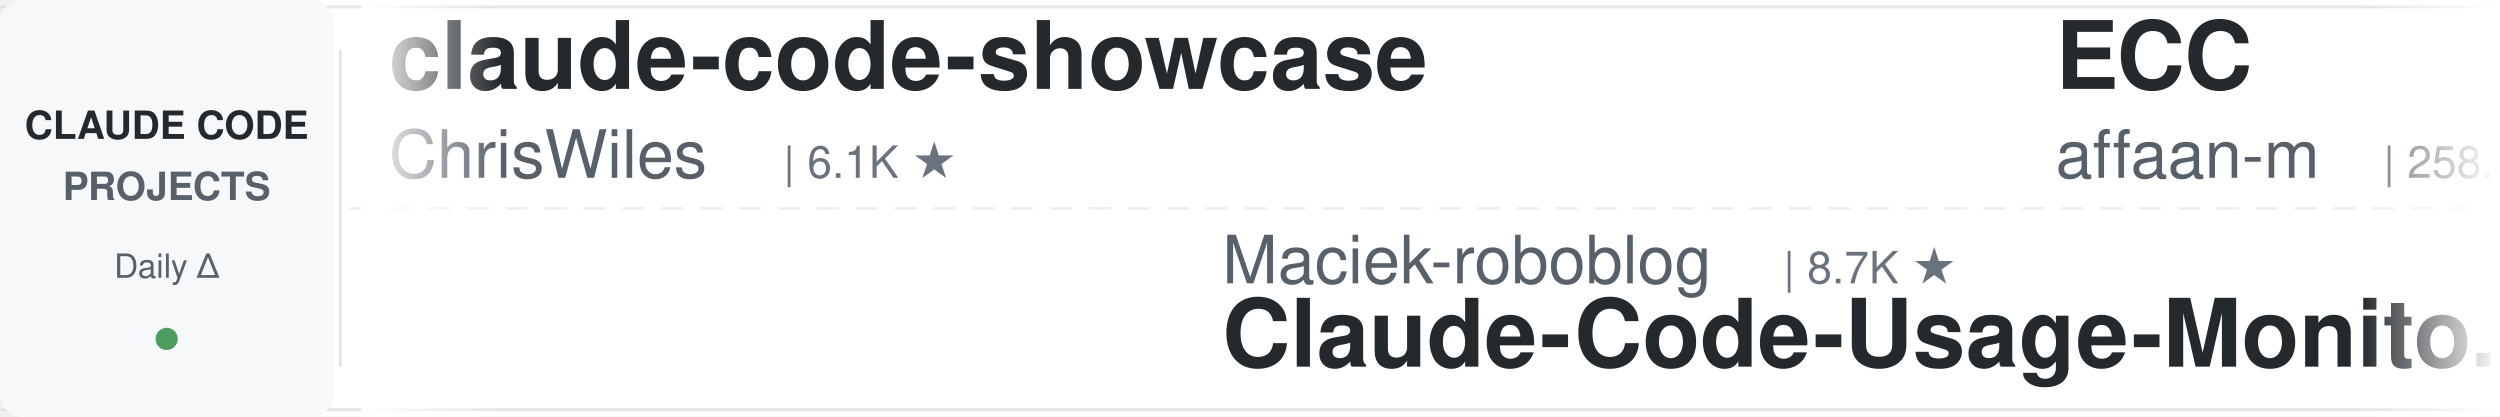
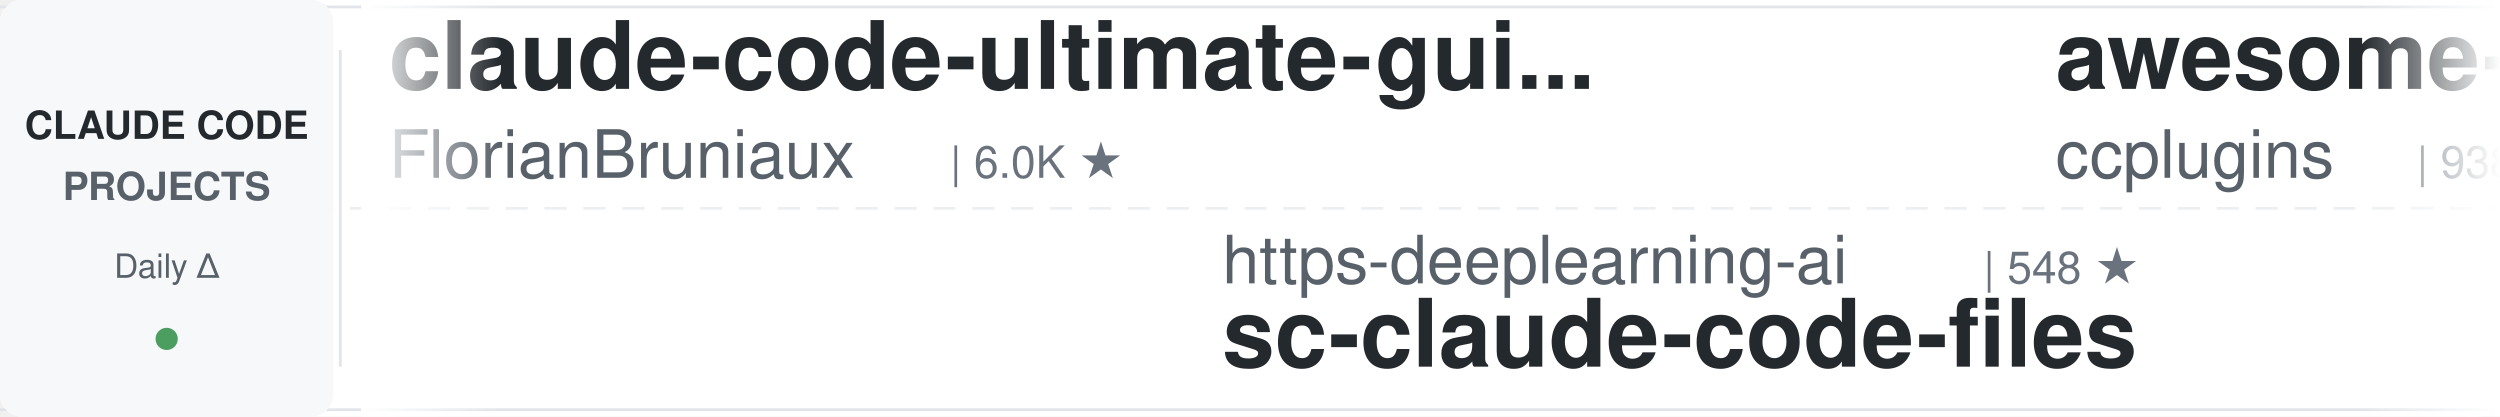
<svg xmlns="http://www.w3.org/2000/svg" width="900" height="150">
  <defs>
    <linearGradient id="leftFade" x1="0%" y1="0%" x2="100%" y2="0%">
      <stop offset="0%" style="stop-color:#ffffff;stop-opacity:1" />
      <stop offset="100%" style="stop-color:#ffffff;stop-opacity:0" />
    </linearGradient>
    <linearGradient id="rightFade" x1="0%" y1="0%" x2="100%" y2="0%">
      <stop offset="0%" style="stop-color:#ffffff;stop-opacity:0" />
      <stop offset="100%" style="stop-color:#ffffff;stop-opacity:1" />
    </linearGradient>
  </defs>
  <rect width="900" height="150" fill="#ffffff" rx="8" />
  <rect x="0" y="2" width="900" height="1" fill="#e1e4e8" />
  <rect x="0" y="147" width="900" height="1" fill="#e1e4e8" />
  <line x1="0" y1="75" x2="900" y2="75" stroke="#e1e4e8" stroke-width="1" stroke-dasharray="8 6" opacity="0.6" />
  <rect x="0" y="0" width="120" height="150" fill="#f6f8fa" rx="8" />
  <text x="60" y="50" font-family="-apple-system, BlinkMacSystemFont, 'Segoe UI', Helvetica, Arial, sans-serif" font-size="14" font-weight="600" fill="#24292e" text-anchor="middle">CLAUDE CODE</text>
  <text x="60" y="72" font-family="-apple-system, BlinkMacSystemFont, 'Segoe UI', Helvetica, Arial, sans-serif" font-size="14" font-weight="600" fill="#586069" text-anchor="middle">PROJECTS</text>
  <text x="60" y="100" font-family="-apple-system, BlinkMacSystemFont, 'Segoe UI', Helvetica, Arial, sans-serif" font-size="12" font-weight="500" fill="#586069" text-anchor="middle">Daily Δ</text>
  <circle cx="60" cy="122" r="4" fill="#22863a" opacity="0.8" />
  <rect x="122" y="18" width="1" height="114" fill="#e1e4e8" />
  <clipPath id="tickerClip">
    <rect x="130" y="0" width="770" height="150" />
  </clipPath>
  <g clip-path="url(#tickerClip)">
    <g id="tickerItems">
      <animateTransform attributeName="transform" attributeType="XML" type="translate" from="0 0" to="-3000 0" dur="54s" repeatCount="indefinite" />
      <g transform="translate(0, 0)">
-         <text x="140" y="32" font-family="-apple-system, BlinkMacSystemFont, 'Segoe UI', Helvetica, Arial, sans-serif" font-size="34" font-weight="600" fill="#24292e">claude-code-showcase</text>
-         <text x="140" y="64" font-family="-apple-system, BlinkMacSystemFont, 'Segoe UI', Helvetica, Arial, sans-serif" font-size="24" font-weight="400" fill="#586069">ChrisWiles</text>
-         <text x="282" y="64" font-family="-apple-system, BlinkMacSystemFont, 'Segoe UI', Helvetica, Arial, sans-serif" font-size="16" font-weight="500" fill="#6a737d">| 6.1K ★</text>
+         <text x="140" y="32" font-family="-apple-system, BlinkMacSystemFont, 'Segoe UI', Helvetica, Arial, sans-serif" font-size="34" font-weight="600" fill="#24292e">claude-code-ultimate-gui...</text>
+         <text x="140" y="64" font-family="-apple-system, BlinkMacSystemFont, 'Segoe UI', Helvetica, Arial, sans-serif" font-size="24" font-weight="400" fill="#586069">FlorianBruniaux</text>
+         <text x="342" y="64" font-family="-apple-system, BlinkMacSystemFont, 'Segoe UI', Helvetica, Arial, sans-serif" font-size="16" font-weight="500" fill="#6a737d">| 6.0K ★</text>
      </g>
      <g transform="translate(300, 0)">
-         <text x="140" y="102" font-family="-apple-system, BlinkMacSystemFont, 'Segoe UI', Helvetica, Arial, sans-serif" font-size="24" font-weight="400" fill="#586069">Maciek-roboblog</text>
-         <text x="342" y="102" font-family="-apple-system, BlinkMacSystemFont, 'Segoe UI', Helvetica, Arial, sans-serif" font-size="16" font-weight="500" fill="#6a737d">| 8.7K ★</text>
-         <text x="140" y="132" font-family="-apple-system, BlinkMacSystemFont, 'Segoe UI', Helvetica, Arial, sans-serif" font-size="34" font-weight="600" fill="#24292e">Claude-Code-Usage-Monito...</text>
+         <text x="140" y="102" font-family="-apple-system, BlinkMacSystemFont, 'Segoe UI', Helvetica, Arial, sans-serif" font-size="24" font-weight="400" fill="#586069">https-deeplearning-ai</text>
+         <text x="414" y="102" font-family="-apple-system, BlinkMacSystemFont, 'Segoe UI', Helvetica, Arial, sans-serif" font-size="16" font-weight="500" fill="#6a737d">| 548 ★</text>
+         <text x="140" y="132" font-family="-apple-system, BlinkMacSystemFont, 'Segoe UI', Helvetica, Arial, sans-serif" font-size="34" font-weight="600" fill="#24292e">sc-claude-code-files</text>
      </g>
      <g transform="translate(600, 0)">
-         <text x="140" y="32" font-family="-apple-system, BlinkMacSystemFont, 'Segoe UI', Helvetica, Arial, sans-serif" font-size="34" font-weight="600" fill="#24292e">ECC</text>
-         <text x="140" y="64" font-family="-apple-system, BlinkMacSystemFont, 'Segoe UI', Helvetica, Arial, sans-serif" font-size="24" font-weight="400" fill="#586069">affaan-m</text>
-         <text x="258" y="64" font-family="-apple-system, BlinkMacSystemFont, 'Segoe UI', Helvetica, Arial, sans-serif" font-size="16" font-weight="500" fill="#6a737d">| 258.4K ★</text>
+         <text x="140" y="32" font-family="-apple-system, BlinkMacSystemFont, 'Segoe UI', Helvetica, Arial, sans-serif" font-size="34" font-weight="600" fill="#24292e">awesome-claude-code-plug...</text>
+         <text x="140" y="64" font-family="-apple-system, BlinkMacSystemFont, 'Segoe UI', Helvetica, Arial, sans-serif" font-size="24" font-weight="400" fill="#586069">ccplugins</text>
+         <text x="270" y="64" font-family="-apple-system, BlinkMacSystemFont, 'Segoe UI', Helvetica, Arial, sans-serif" font-size="16" font-weight="500" fill="#6a737d">| 938 ★</text>
      </g>
      <g transform="translate(900, 0)">
-         <text x="140" y="102" font-family="-apple-system, BlinkMacSystemFont, 'Segoe UI', Helvetica, Arial, sans-serif" font-size="24" font-weight="400" fill="#586069">1rgs</text>
-         <text x="210" y="102" font-family="-apple-system, BlinkMacSystemFont, 'Segoe UI', Helvetica, Arial, sans-serif" font-size="16" font-weight="500" fill="#6a737d">| 3.7K ★</text>
-         <text x="140" y="132" font-family="-apple-system, BlinkMacSystemFont, 'Segoe UI', Helvetica, Arial, sans-serif" font-size="34" font-weight="600" fill="#24292e">claude-code-proxy</text>
+         <text x="140" y="102" font-family="-apple-system, BlinkMacSystemFont, 'Segoe UI', Helvetica, Arial, sans-serif" font-size="24" font-weight="400" fill="#586069">Piebald-AI</text>
+         <text x="282" y="102" font-family="-apple-system, BlinkMacSystemFont, 'Segoe UI', Helvetica, Arial, sans-serif" font-size="16" font-weight="500" fill="#6a737d">| 12.7K ★</text>
+         <text x="140" y="132" font-family="-apple-system, BlinkMacSystemFont, 'Segoe UI', Helvetica, Arial, sans-serif" font-size="34" font-weight="600" fill="#24292e">claude-code-system-promp...</text>
      </g>
      <g transform="translate(1200, 0)">
+         <text x="140" y="32" font-family="-apple-system, BlinkMacSystemFont, 'Segoe UI', Helvetica, Arial, sans-serif" font-size="34" font-weight="600" fill="#24292e">awesome-claude-code-suba...</text>
+         <text x="140" y="64" font-family="-apple-system, BlinkMacSystemFont, 'Segoe UI', Helvetica, Arial, sans-serif" font-size="24" font-weight="400" fill="#586069">VoltAgent</text>
+         <text x="270" y="64" font-family="-apple-system, BlinkMacSystemFont, 'Segoe UI', Helvetica, Arial, sans-serif" font-size="16" font-weight="500" fill="#6a737d">| 25.1K ★</text>
+       </g>
+       <g transform="translate(1500, 0)">
+         <text x="140" y="102" font-family="-apple-system, BlinkMacSystemFont, 'Segoe UI', Helvetica, Arial, sans-serif" font-size="24" font-weight="400" fill="#586069">Cranot</text>
+         <text x="234" y="102" font-family="-apple-system, BlinkMacSystemFont, 'Segoe UI', Helvetica, Arial, sans-serif" font-size="16" font-weight="500" fill="#6a737d">| 2.9K ★</text>
+         <text x="140" y="132" font-family="-apple-system, BlinkMacSystemFont, 'Segoe UI', Helvetica, Arial, sans-serif" font-size="34" font-weight="600" fill="#24292e">claude-code-guide</text>
+       </g>
+       <g transform="translate(1800, 0)">
        <text x="140" y="32" font-family="-apple-system, BlinkMacSystemFont, 'Segoe UI', Helvetica, Arial, sans-serif" font-size="34" font-weight="600" fill="#24292e">claude-code-workflows</text>
        <text x="140" y="64" font-family="-apple-system, BlinkMacSystemFont, 'Segoe UI', Helvetica, Arial, sans-serif" font-size="24" font-weight="400" fill="#586069">OneRedOak</text>
        <text x="270" y="64" font-family="-apple-system, BlinkMacSystemFont, 'Segoe UI', Helvetica, Arial, sans-serif" font-size="16" font-weight="500" fill="#6a737d">| 3.9K ★</text>
      </g>
-       <g transform="translate(1500, 0)">
-         <text x="140" y="102" font-family="-apple-system, BlinkMacSystemFont, 'Segoe UI', Helvetica, Arial, sans-serif" font-size="24" font-weight="400" fill="#586069">Alishahryar1</text>
-         <text x="306" y="102" font-family="-apple-system, BlinkMacSystemFont, 'Segoe UI', Helvetica, Arial, sans-serif" font-size="16" font-weight="500" fill="#6a737d">| 55.0K ★</text>
-         <text x="140" y="132" font-family="-apple-system, BlinkMacSystemFont, 'Segoe UI', Helvetica, Arial, sans-serif" font-size="34" font-weight="600" fill="#24292e">free-claude-code</text>
-       </g>
-       <g transform="translate(1800, 0)">
-         <text x="140" y="32" font-family="-apple-system, BlinkMacSystemFont, 'Segoe UI', Helvetica, Arial, sans-serif" font-size="34" font-weight="600" fill="#24292e">claude-code-engineering</text>
-         <text x="140" y="64" font-family="-apple-system, BlinkMacSystemFont, 'Segoe UI', Helvetica, Arial, sans-serif" font-size="24" font-weight="400" fill="#586069">huangjia2019</text>
-         <text x="306" y="64" font-family="-apple-system, BlinkMacSystemFont, 'Segoe UI', Helvetica, Arial, sans-serif" font-size="16" font-weight="500" fill="#6a737d">| 1.1K ★</text>
-       </g>
      <g transform="translate(2100, 0)">
-         <text x="140" y="102" font-family="-apple-system, BlinkMacSystemFont, 'Segoe UI', Helvetica, Arial, sans-serif" font-size="24" font-weight="400" fill="#586069">Donchitos</text>
-         <text x="270" y="102" font-family="-apple-system, BlinkMacSystemFont, 'Segoe UI', Helvetica, Arial, sans-serif" font-size="16" font-weight="500" fill="#6a737d">| 25.1K ★</text>
-         <text x="140" y="132" font-family="-apple-system, BlinkMacSystemFont, 'Segoe UI', Helvetica, Arial, sans-serif" font-size="34" font-weight="600" fill="#24292e">Claude-Code-Game-Studios</text>
+         <text x="140" y="102" font-family="-apple-system, BlinkMacSystemFont, 'Segoe UI', Helvetica, Arial, sans-serif" font-size="24" font-weight="400" fill="#586069">frankbria</text>
+         <text x="270" y="102" font-family="-apple-system, BlinkMacSystemFont, 'Segoe UI', Helvetica, Arial, sans-serif" font-size="16" font-weight="500" fill="#6a737d">| 9.6K ★</text>
+         <text x="140" y="132" font-family="-apple-system, BlinkMacSystemFont, 'Segoe UI', Helvetica, Arial, sans-serif" font-size="34" font-weight="600" fill="#24292e">ralph-claude-code</text>
      </g>
      <g transform="translate(2400, 0)">
-         <text x="140" y="32" font-family="-apple-system, BlinkMacSystemFont, 'Segoe UI', Helvetica, Arial, sans-serif" font-size="34" font-weight="600" fill="#24292e">claude-code-telegram</text>
-         <text x="140" y="64" font-family="-apple-system, BlinkMacSystemFont, 'Segoe UI', Helvetica, Arial, sans-serif" font-size="24" font-weight="400" fill="#586069">overwirehq</text>
-         <text x="282" y="64" font-family="-apple-system, BlinkMacSystemFont, 'Segoe UI', Helvetica, Arial, sans-serif" font-size="16" font-weight="500" fill="#6a737d">| 2.8K ★</text>
+         <text x="140" y="32" font-family="-apple-system, BlinkMacSystemFont, 'Segoe UI', Helvetica, Arial, sans-serif" font-size="34" font-weight="600" fill="#24292e">ClaudeCodeAgents</text>
+         <text x="140" y="64" font-family="-apple-system, BlinkMacSystemFont, 'Segoe UI', Helvetica, Arial, sans-serif" font-size="24" font-weight="400" fill="#586069">darcyegb</text>
+         <text x="258" y="64" font-family="-apple-system, BlinkMacSystemFont, 'Segoe UI', Helvetica, Arial, sans-serif" font-size="16" font-weight="500" fill="#6a737d">| 763 ★</text>
      </g>
      <g transform="translate(2700, 0)">
-         <text x="140" y="102" font-family="-apple-system, BlinkMacSystemFont, 'Segoe UI', Helvetica, Arial, sans-serif" font-size="24" font-weight="400" fill="#586069">krusemediallc</text>
-         <text x="318" y="102" font-family="-apple-system, BlinkMacSystemFont, 'Segoe UI', Helvetica, Arial, sans-serif" font-size="16" font-weight="500" fill="#6a737d">| 1.5K ★</text>
-         <text x="140" y="132" font-family="-apple-system, BlinkMacSystemFont, 'Segoe UI', Helvetica, Arial, sans-serif" font-size="34" font-weight="600" fill="#24292e">arcads-claude-code</text>
+         <text x="140" y="102" font-family="-apple-system, BlinkMacSystemFont, 'Segoe UI', Helvetica, Arial, sans-serif" font-size="24" font-weight="400" fill="#586069">luyao618</text>
+         <text x="258" y="102" font-family="-apple-system, BlinkMacSystemFont, 'Segoe UI', Helvetica, Arial, sans-serif" font-size="16" font-weight="500" fill="#6a737d">| 1.7K ★</text>
+         <text x="140" y="132" font-family="-apple-system, BlinkMacSystemFont, 'Segoe UI', Helvetica, Arial, sans-serif" font-size="34" font-weight="600" fill="#24292e">Claude-Code-Source-Study</text>
      </g>
      <g transform="translate(3000, 0)">
-         <text x="140" y="32" font-family="-apple-system, BlinkMacSystemFont, 'Segoe UI', Helvetica, Arial, sans-serif" font-size="34" font-weight="600" fill="#24292e">claude-code-showcase</text>
-         <text x="140" y="64" font-family="-apple-system, BlinkMacSystemFont, 'Segoe UI', Helvetica, Arial, sans-serif" font-size="24" font-weight="400" fill="#586069">ChrisWiles</text>
-         <text x="282" y="64" font-family="-apple-system, BlinkMacSystemFont, 'Segoe UI', Helvetica, Arial, sans-serif" font-size="16" font-weight="500" fill="#6a737d">| 6.1K ★</text>
+         <text x="140" y="32" font-family="-apple-system, BlinkMacSystemFont, 'Segoe UI', Helvetica, Arial, sans-serif" font-size="34" font-weight="600" fill="#24292e">claude-code-ultimate-gui...</text>
+         <text x="140" y="64" font-family="-apple-system, BlinkMacSystemFont, 'Segoe UI', Helvetica, Arial, sans-serif" font-size="24" font-weight="400" fill="#586069">FlorianBruniaux</text>
+         <text x="342" y="64" font-family="-apple-system, BlinkMacSystemFont, 'Segoe UI', Helvetica, Arial, sans-serif" font-size="16" font-weight="500" fill="#6a737d">| 6.0K ★</text>
      </g>
      <g transform="translate(3300, 0)">
-         <text x="140" y="102" font-family="-apple-system, BlinkMacSystemFont, 'Segoe UI', Helvetica, Arial, sans-serif" font-size="24" font-weight="400" fill="#586069">Maciek-roboblog</text>
-         <text x="342" y="102" font-family="-apple-system, BlinkMacSystemFont, 'Segoe UI', Helvetica, Arial, sans-serif" font-size="16" font-weight="500" fill="#6a737d">| 8.7K ★</text>
-         <text x="140" y="132" font-family="-apple-system, BlinkMacSystemFont, 'Segoe UI', Helvetica, Arial, sans-serif" font-size="34" font-weight="600" fill="#24292e">Claude-Code-Usage-Monito...</text>
+         <text x="140" y="102" font-family="-apple-system, BlinkMacSystemFont, 'Segoe UI', Helvetica, Arial, sans-serif" font-size="24" font-weight="400" fill="#586069">https-deeplearning-ai</text>
+         <text x="414" y="102" font-family="-apple-system, BlinkMacSystemFont, 'Segoe UI', Helvetica, Arial, sans-serif" font-size="16" font-weight="500" fill="#6a737d">| 548 ★</text>
+         <text x="140" y="132" font-family="-apple-system, BlinkMacSystemFont, 'Segoe UI', Helvetica, Arial, sans-serif" font-size="34" font-weight="600" fill="#24292e">sc-claude-code-files</text>
      </g>
      <g transform="translate(3600, 0)">
-         <text x="140" y="32" font-family="-apple-system, BlinkMacSystemFont, 'Segoe UI', Helvetica, Arial, sans-serif" font-size="34" font-weight="600" fill="#24292e">ECC</text>
-         <text x="140" y="64" font-family="-apple-system, BlinkMacSystemFont, 'Segoe UI', Helvetica, Arial, sans-serif" font-size="24" font-weight="400" fill="#586069">affaan-m</text>
-         <text x="258" y="64" font-family="-apple-system, BlinkMacSystemFont, 'Segoe UI', Helvetica, Arial, sans-serif" font-size="16" font-weight="500" fill="#6a737d">| 258.4K ★</text>
+         <text x="140" y="32" font-family="-apple-system, BlinkMacSystemFont, 'Segoe UI', Helvetica, Arial, sans-serif" font-size="34" font-weight="600" fill="#24292e">awesome-claude-code-plug...</text>
+         <text x="140" y="64" font-family="-apple-system, BlinkMacSystemFont, 'Segoe UI', Helvetica, Arial, sans-serif" font-size="24" font-weight="400" fill="#586069">ccplugins</text>
+         <text x="270" y="64" font-family="-apple-system, BlinkMacSystemFont, 'Segoe UI', Helvetica, Arial, sans-serif" font-size="16" font-weight="500" fill="#6a737d">| 938 ★</text>
      </g>
      <g transform="translate(3900, 0)">
-         <text x="140" y="102" font-family="-apple-system, BlinkMacSystemFont, 'Segoe UI', Helvetica, Arial, sans-serif" font-size="24" font-weight="400" fill="#586069">1rgs</text>
-         <text x="210" y="102" font-family="-apple-system, BlinkMacSystemFont, 'Segoe UI', Helvetica, Arial, sans-serif" font-size="16" font-weight="500" fill="#6a737d">| 3.7K ★</text>
-         <text x="140" y="132" font-family="-apple-system, BlinkMacSystemFont, 'Segoe UI', Helvetica, Arial, sans-serif" font-size="34" font-weight="600" fill="#24292e">claude-code-proxy</text>
+         <text x="140" y="102" font-family="-apple-system, BlinkMacSystemFont, 'Segoe UI', Helvetica, Arial, sans-serif" font-size="24" font-weight="400" fill="#586069">Piebald-AI</text>
+         <text x="282" y="102" font-family="-apple-system, BlinkMacSystemFont, 'Segoe UI', Helvetica, Arial, sans-serif" font-size="16" font-weight="500" fill="#6a737d">| 12.7K ★</text>
+         <text x="140" y="132" font-family="-apple-system, BlinkMacSystemFont, 'Segoe UI', Helvetica, Arial, sans-serif" font-size="34" font-weight="600" fill="#24292e">claude-code-system-promp...</text>
      </g>
    </g>
  </g>
  <rect x="130" y="0" width="50" height="150" fill="url(#leftFade)" />
  <rect x="850" y="0" width="50" height="150" fill="url(#rightFade)" />
</svg>
